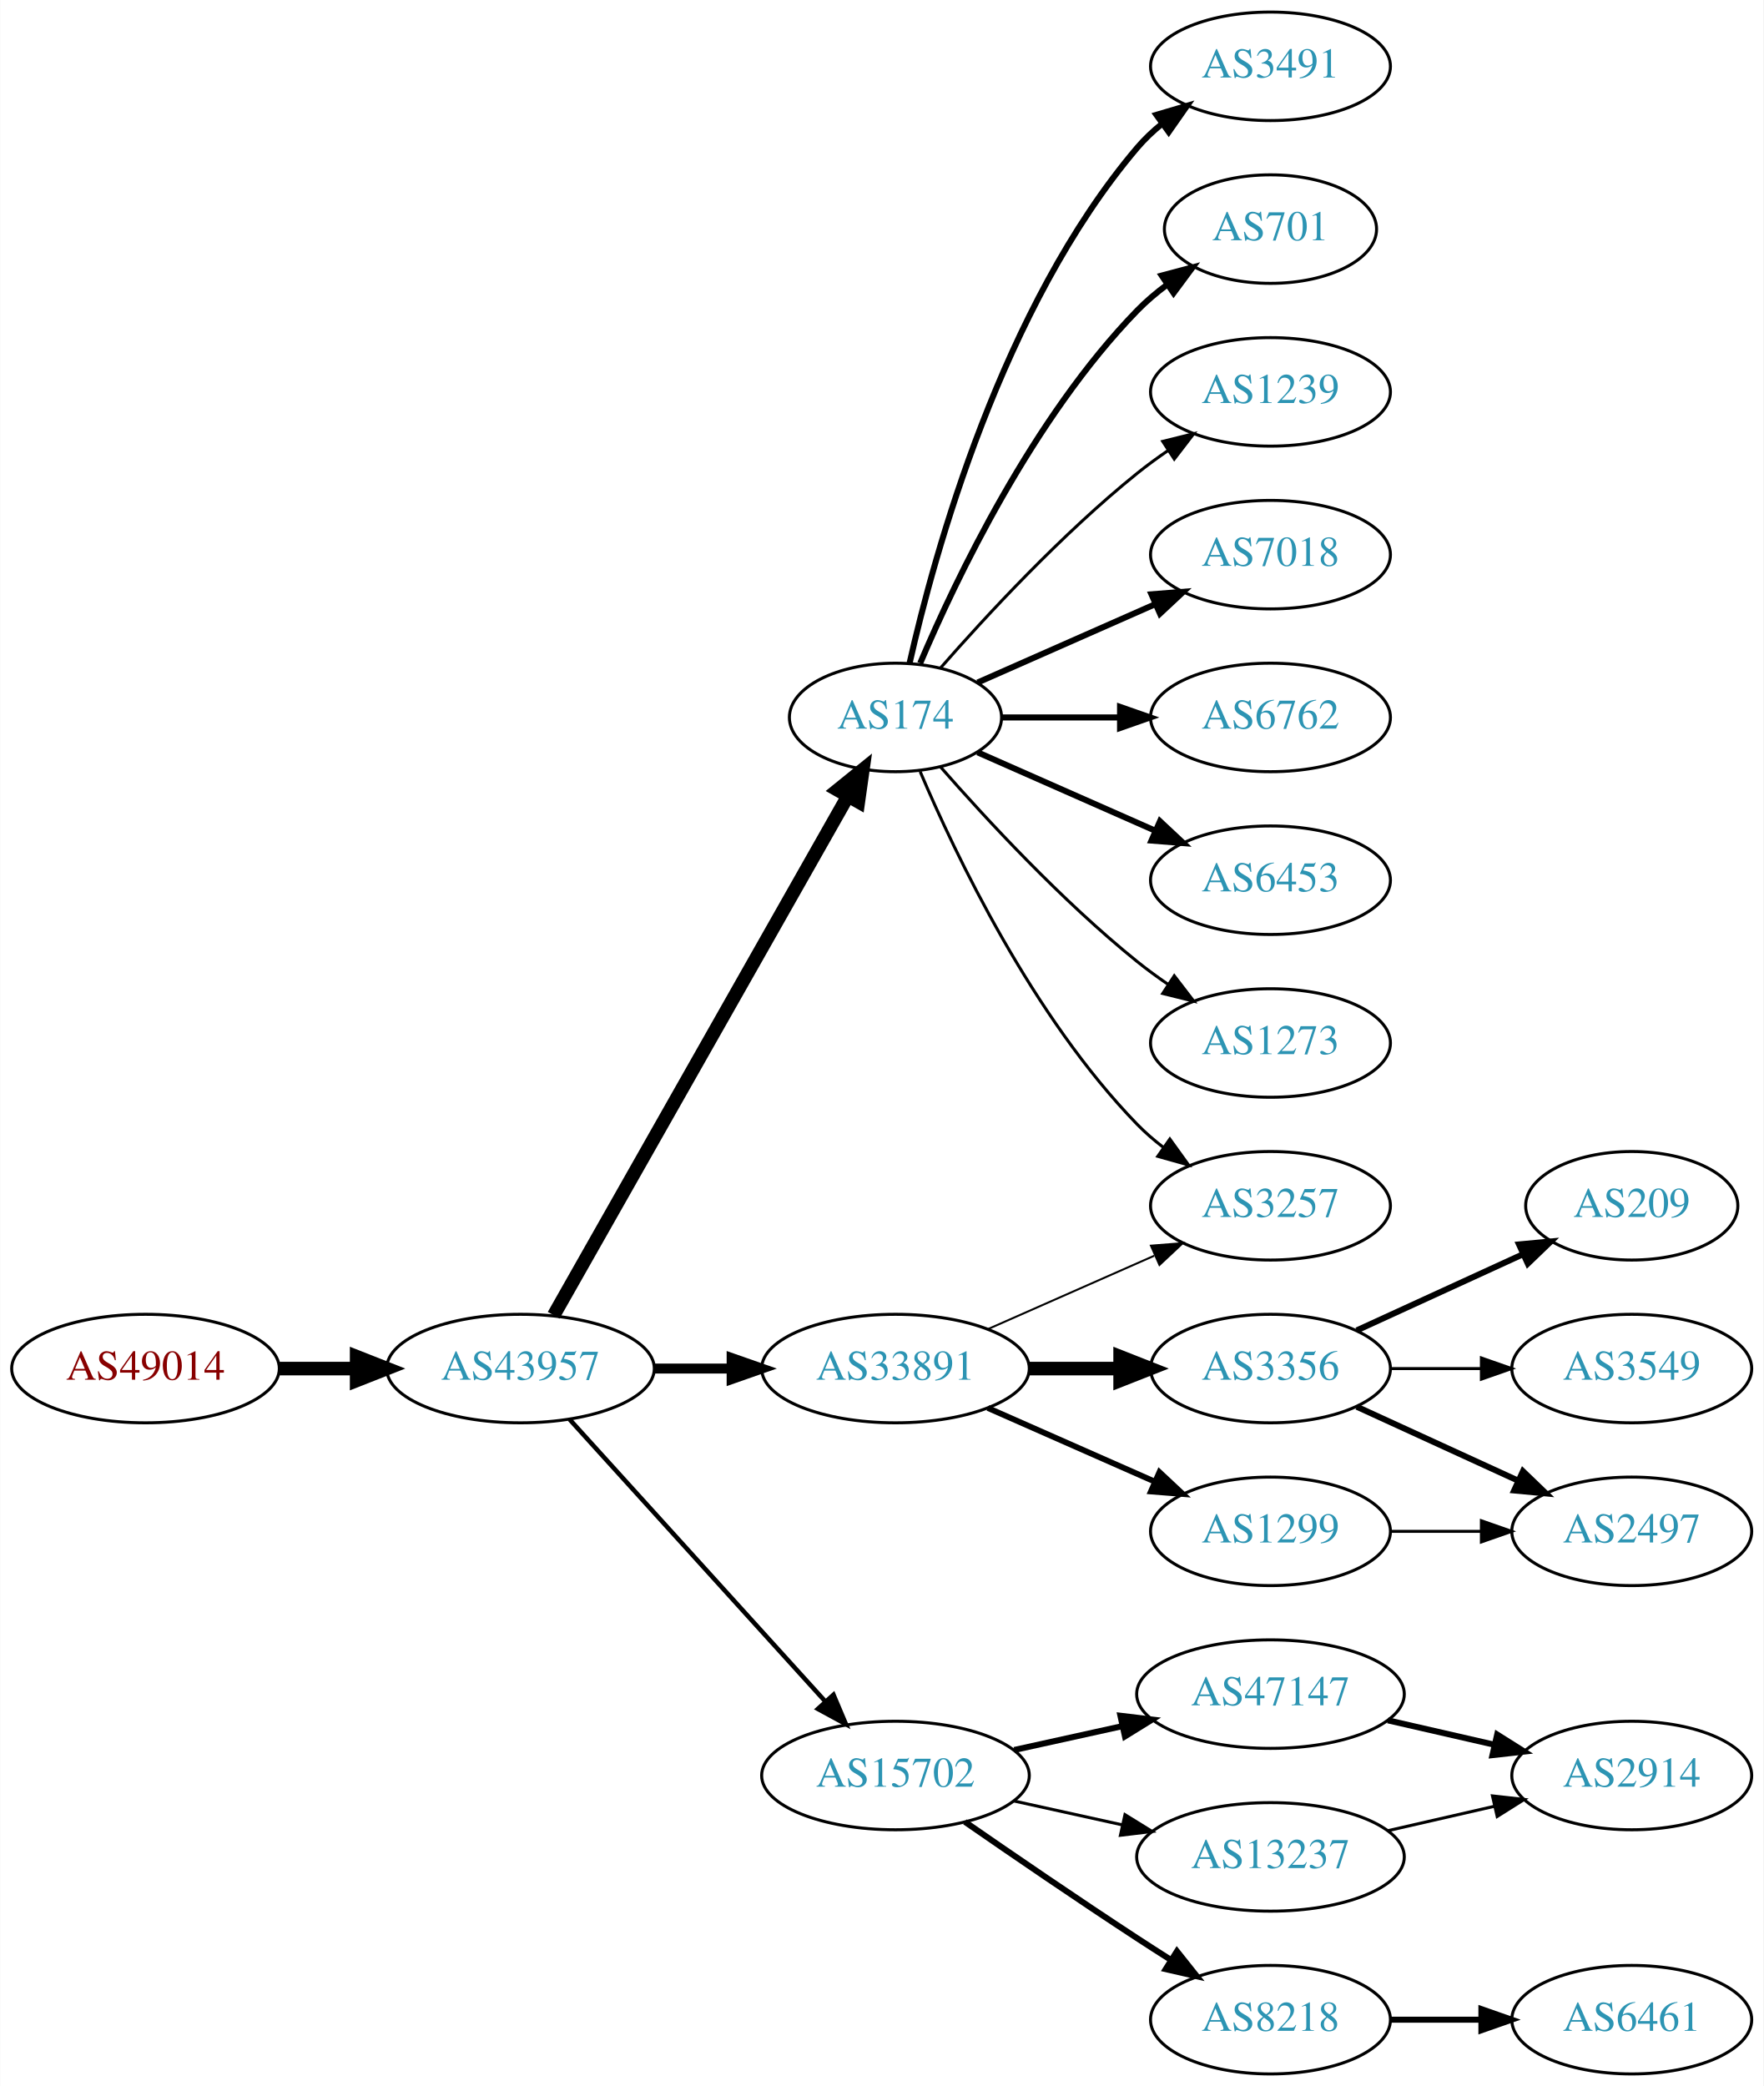
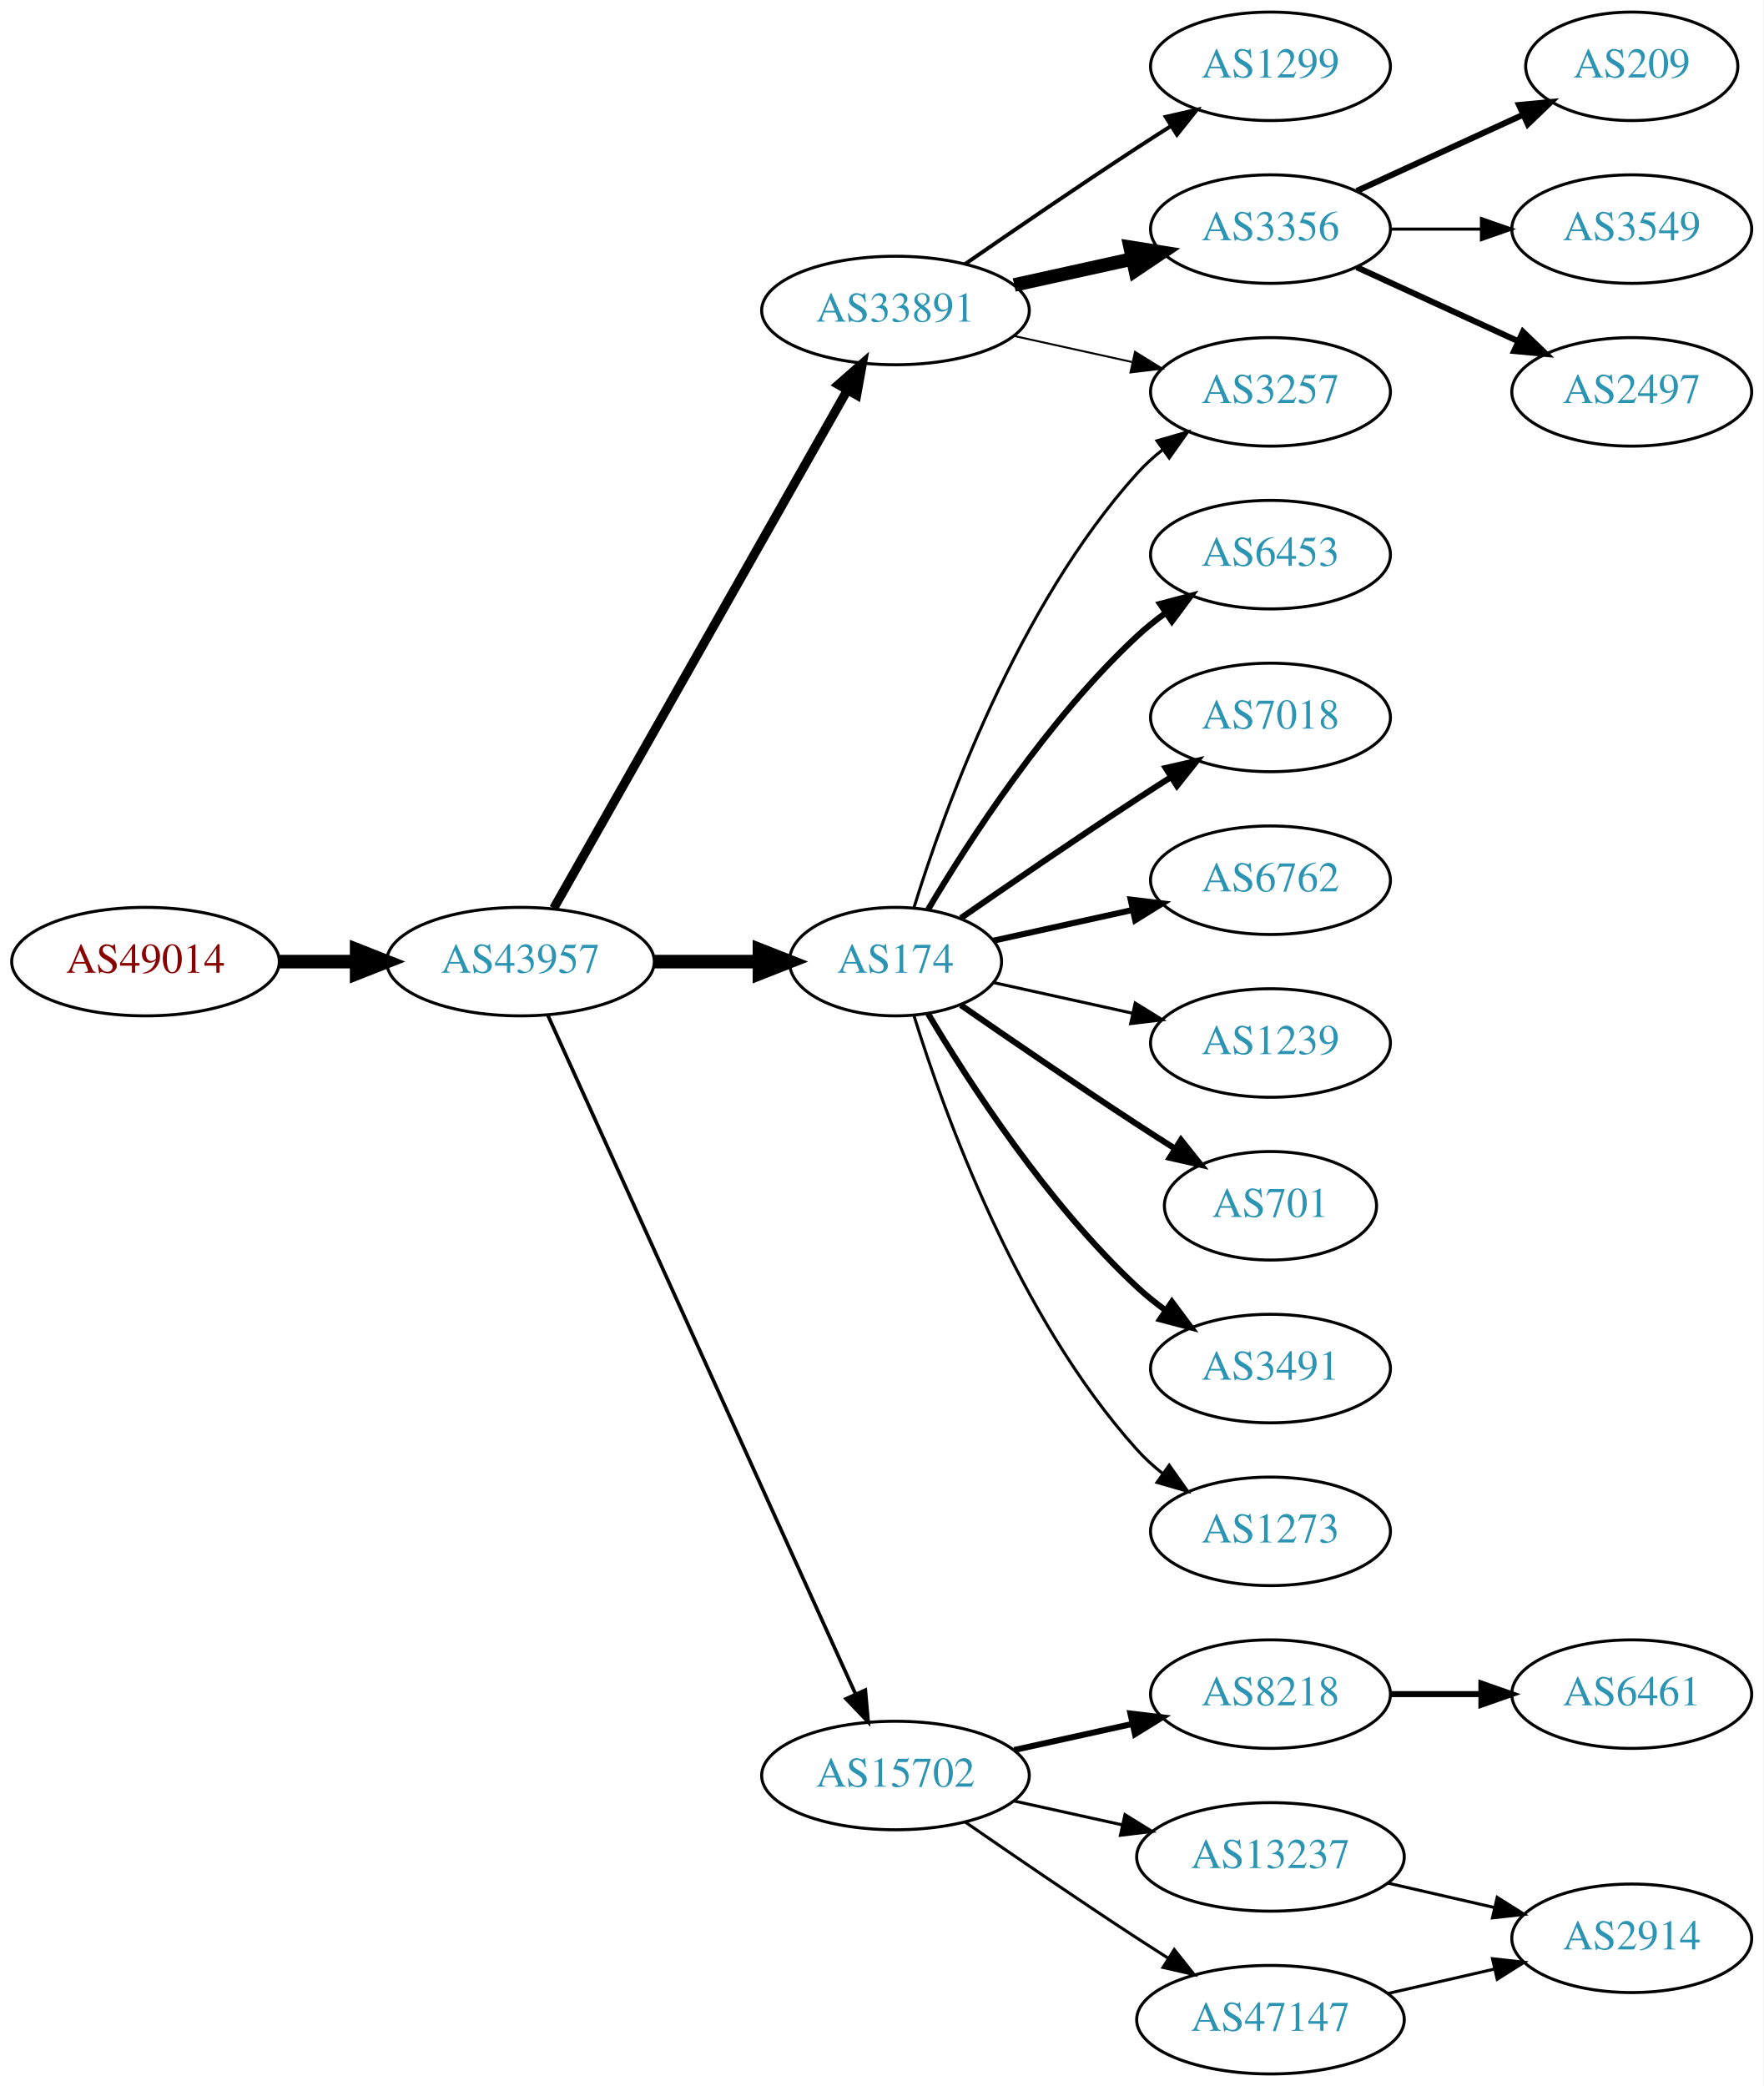
<svg xmlns="http://www.w3.org/2000/svg" xmlns:xlink="http://www.w3.org/1999/xlink" width="585pt" height="692pt" viewBox="0.00 0.00 584.86 692.00">
  <g id="graph0" class="graph" transform="scale(1 1) rotate(0) translate(4 688)">
    <polygon fill="white" stroke="none" points="-4,4 -4,-688 580.862,-688 580.862,4 -4,4" />
    <g id="node1" class="node">
      <g id="a_node1">
        <a xlink:href="/asn/49014" xlink:title="AS49014 ~ Wirtschaftskammer Oesterreich [AT]">
-           <ellipse fill="#ffffff" stroke="black" cx="44.196" cy="-234" rx="44.393" ry="18" />
-           <text text-anchor="middle" x="44.196" y="-230.3" font-family="Times,serif" font-size="14.00" fill="#880000">AS49014</text>
+           <ellipse fill="#ffffff" stroke="black" cx="44.196" cy="-369" rx="44.393" ry="18" />
+           <text text-anchor="middle" x="44.196" y="-365.3" font-family="Times,serif" font-size="14.00" fill="#880000">AS49014</text>
        </a>
      </g>
    </g>
    <g id="node2" class="node">
      <g id="a_node2">
        <a xlink:href="/asn/43957" xlink:title="AS43957 ~ WNT Telecommunication GmbH [AT]">
-           <ellipse fill="#ffffff" stroke="black" cx="168.588" cy="-234" rx="44.393" ry="18" />
-           <text text-anchor="middle" x="168.588" y="-230.3" font-family="Times,serif" font-size="14.00" fill="#2c94b3">AS43957</text>
+           <ellipse fill="#ffffff" stroke="black" cx="168.588" cy="-369" rx="44.393" ry="18" />
+           <text text-anchor="middle" x="168.588" y="-365.3" font-family="Times,serif" font-size="14.00" fill="#2c94b3">AS43957</text>
        </a>
      </g>
    </g>
    <g id="edge1" class="edge">
-       <path fill="none" stroke="black" stroke-width="4.5" d="M88.692,-234C96.898,-234 105.569,-234 114.041,-234" />
-       <polygon fill="black" stroke="black" stroke-width="4.5" points="114.233,-237.938 124.233,-234 114.233,-230.063 114.233,-237.938" />
+       <path fill="none" stroke="black" stroke-width="4.5" d="M88.692,-369C96.898,-369 105.569,-369 114.041,-369" />
+       <polygon fill="black" stroke="black" stroke-width="4.5" points="114.233,-372.938 124.233,-369 114.233,-365.063 114.233,-372.938" />
    </g>
    <g id="node3" class="node">
      <g id="a_node3">
-         <a xlink:href="/asn/174" xlink:title="AS174 ~ Cogent Communications [US]">
-           <ellipse fill="#ffffff" stroke="black" cx="292.98" cy="-450" rx="35.194" ry="18" />
-           <text text-anchor="middle" x="292.98" y="-446.3" font-family="Times,serif" font-size="14.00" fill="#2c94b3">AS174</text>
+         <a xlink:href="/asn/33891" xlink:title="AS33891 ~ CORE-BACKBONE GMBH GLOBAL NETWORK [DE]">
+           <ellipse fill="#ffffff" stroke="black" cx="292.98" cy="-585" rx="44.393" ry="18" />
+           <text text-anchor="middle" x="292.98" y="-581.3" font-family="Times,serif" font-size="14.00" fill="#2c94b3">AS33891</text>
        </a>
      </g>
    </g>
    <g id="edge2" class="edge">
-       <path fill="none" stroke="black" stroke-width="4.5" d="M179.604,-251.676C201.137,-289.679 251.929,-379.316 277.186,-423.89" />
-       <polygon fill="black" stroke="black" stroke-width="4.5" points="273.812,-425.924 282.168,-432.683 280.664,-422.042 273.812,-425.924" />
+       <path fill="none" stroke="black" stroke-width="3" d="M179.604,-386.676C201.084,-424.584 251.677,-513.873 276.998,-558.559" />
+       <polygon fill="black" stroke="black" stroke-width="3" points="274.023,-560.408 281.998,-567.383 280.113,-556.957 274.023,-560.408" />
    </g>
    <g id="node4" class="node">
      <g id="a_node4">
-         <a xlink:href="/asn/33891" xlink:title="AS33891 ~ CORE-BACKBONE GMBH GLOBAL NETWORK [DE]">
-           <ellipse fill="#ffffff" stroke="black" cx="292.98" cy="-234" rx="44.393" ry="18" />
-           <text text-anchor="middle" x="292.98" y="-230.3" font-family="Times,serif" font-size="14.00" fill="#2c94b3">AS33891</text>
-         </a>
-       </g>
-     </g>
-     <g id="edge3" class="edge">
-       <path fill="none" stroke="black" stroke-width="3.3" d="M213.084,-234C221.29,-234 229.961,-234 238.434,-234" />
-       <polygon fill="black" stroke="black" stroke-width="3.3" points="238.625,-237.5 248.625,-234 238.625,-230.5 238.625,-237.5" />
-     </g>
-     <g id="node5" class="node">
-       <g id="a_node5">
        <a xlink:href="/asn/15702" xlink:title="AS15702 ~ Onstage Online GmbH [AT]">
          <ellipse fill="#ffffff" stroke="black" cx="292.98" cy="-99" rx="44.393" ry="18" />
          <text text-anchor="middle" x="292.98" y="-95.3" font-family="Times,serif" font-size="14.00" fill="#2c94b3">AS15702</text>
        </a>
      </g>
    </g>
+     <g id="edge3" class="edge">
+       <path fill="none" stroke="black" stroke-width="1.2" d="M177.619,-351.285C198.539,-305.133 254.822,-180.972 279.778,-125.918" />
+       <polygon fill="black" stroke="black" stroke-width="1.2" points="282.979,-127.334 283.92,-116.781 276.604,-124.444 282.979,-127.334" />
+     </g>
+     <g id="node5" class="node">
+       <g id="a_node5">
+         <a xlink:href="/asn/174" xlink:title="AS174 ~ Cogent Communications [US]">
+           <ellipse fill="#ffffff" stroke="black" cx="292.98" cy="-369" rx="35.194" ry="18" />
+           <text text-anchor="middle" x="292.98" y="-365.3" font-family="Times,serif" font-size="14.00" fill="#2c94b3">AS174</text>
+         </a>
+       </g>
+     </g>
    <g id="edge4" class="edge">
-       <path fill="none" stroke="black" stroke-width="1.5" d="M184.842,-217.175C206.188,-193.63 245.11,-150.698 269.702,-123.574" />
-       <polygon fill="black" stroke="black" stroke-width="1.5" points="272.411,-125.796 276.535,-116.037 267.225,-121.095 272.411,-125.796" />
+       <path fill="none" stroke="black" stroke-width="4.5" d="M213.084,-369C224.341,-369 236.473,-369 247.767,-369" />
+       <polygon fill="black" stroke="black" stroke-width="4.5" points="247.854,-372.938 257.854,-369 247.854,-365.063 247.854,-372.938" />
    </g>
    <g id="node6" class="node">
      <g id="a_node6">
-         <a xlink:href="/asn/3491" xlink:title="AS3491 ~ PCCW Global, Inc. [US]">
+         <a xlink:href="/asn/1299" xlink:title="AS1299 ~ Telia Carrier [EU]">
          <ellipse fill="#ffffff" stroke="black" cx="417.373" cy="-666" rx="39.794" ry="18" />
-           <text text-anchor="middle" x="417.373" y="-662.3" font-family="Times,serif" font-size="14.00" fill="#2c94b3">AS3491</text>
+           <text text-anchor="middle" x="417.373" y="-662.3" font-family="Times,serif" font-size="14.00" fill="#2c94b3">AS1299</text>
        </a>
      </g>
    </g>
    <g id="edge5" class="edge">
-       <path fill="none" stroke="black" stroke-width="2" d="M297.674,-468.075C305.814,-504.148 328.247,-586.14 373.176,-639 375.611,-641.864 378.427,-644.521 381.432,-646.961" />
-       <polygon fill="black" stroke="black" stroke-width="2" points="379.531,-649.905 389.692,-652.906 383.62,-644.224 379.531,-649.905" />
+       <path fill="none" stroke="black" stroke-width="1.286" d="M316.011,-600.367C331.813,-611.305 353.67,-626.261 373.176,-639 376.758,-641.339 380.529,-643.759 384.289,-646.144" />
+       <polygon fill="black" stroke="black" stroke-width="1.286" points="382.623,-649.231 392.95,-651.596 386.352,-643.307 382.623,-649.231" />
    </g>
    <g id="node7" class="node">
      <g id="a_node7">
-         <a xlink:href="/asn/701" xlink:title="AS701 ~ UUNET [US]">
-           <ellipse fill="#ffffff" stroke="black" cx="417.373" cy="-612" rx="35.194" ry="18" />
-           <text text-anchor="middle" x="417.373" y="-608.3" font-family="Times,serif" font-size="14.00" fill="#2c94b3">AS701</text>
+         <a xlink:href="/asn/3356" xlink:title="AS3356 ~ Level 3 Parent, LLC [US]">
+           <ellipse fill="#ffffff" stroke="black" cx="417.373" cy="-612" rx="39.794" ry="18" />
+           <text text-anchor="middle" x="417.373" y="-608.3" font-family="Times,serif" font-size="14.00" fill="#2c94b3">AS3356</text>
        </a>
      </g>
    </g>
    <g id="edge6" class="edge">
-       <path fill="none" stroke="black" stroke-width="2" d="M301.171,-467.975C312.938,-495.682 338.512,-549.348 373.176,-585 376.159,-588.067 379.556,-590.94 383.106,-593.581" />
-       <polygon fill="black" stroke="black" stroke-width="2" points="381.301,-596.586 391.54,-599.308 385.233,-590.795 381.301,-596.586" />
+       <path fill="none" stroke="black" stroke-width="4.5" d="M332.37,-593.469C344.761,-596.202 358.608,-599.257 371.429,-602.085" />
+       <polygon fill="black" stroke="black" stroke-width="4.5" points="370.83,-605.985 381.443,-604.295 372.526,-598.295 370.83,-605.985" />
    </g>
    <g id="node8" class="node">
      <g id="a_node8">
-         <a xlink:href="/asn/1239" xlink:title="AS1239 ~ Sprint [US]">
+         <a xlink:href="/asn/3257" xlink:title="AS3257 ~ GTT [DE]">
          <ellipse fill="#ffffff" stroke="black" cx="417.373" cy="-558" rx="39.794" ry="18" />
-           <text text-anchor="middle" x="417.373" y="-554.3" font-family="Times,serif" font-size="14.00" fill="#2c94b3">AS1239</text>
+           <text text-anchor="middle" x="417.373" y="-554.3" font-family="Times,serif" font-size="14.00" fill="#2c94b3">AS3257</text>
        </a>
      </g>
    </g>
    <g id="edge7" class="edge">
-       <path fill="none" stroke="black" d="M307.854,-466.345C322.924,-483.559 348.202,-510.901 373.176,-531 376.432,-533.62 379.957,-536.192 383.542,-538.646" />
-       <polygon fill="black" stroke="black" points="381.629,-541.577 391.914,-544.121 385.46,-535.719 381.629,-541.577" />
+       <path fill="none" stroke="black" stroke-width="0.643" d="M332.37,-576.531C344.761,-573.798 358.608,-570.743 371.429,-567.915" />
+       <polygon fill="black" stroke="black" stroke-width="0.643" points="372.432,-571.278 381.443,-565.705 370.924,-564.442 372.432,-571.278" />
    </g>
    <g id="node9" class="node">
      <g id="a_node9">
-         <a xlink:href="/asn/7018" xlink:title="AS7018 ~ AT&amp;T Services, Inc. [US]">
-           <ellipse fill="#ffffff" stroke="black" cx="417.373" cy="-504" rx="39.794" ry="18" />
-           <text text-anchor="middle" x="417.373" y="-500.3" font-family="Times,serif" font-size="14.00" fill="#2c94b3">AS7018</text>
+         <a xlink:href="/asn/8218" xlink:title="AS8218 ~ legacy Neotelecoms [FR]">
+           <ellipse fill="#ffffff" stroke="black" cx="417.373" cy="-126" rx="39.794" ry="18" />
+           <text text-anchor="middle" x="417.373" y="-122.3" font-family="Times,serif" font-size="14.00" fill="#2c94b3">AS8218</text>
        </a>
      </g>
    </g>
    <g id="edge8" class="edge">
-       <path fill="none" stroke="black" stroke-width="2" d="M320.237,-461.584C337.422,-469.167 360.135,-479.188 379.17,-487.586" />
-       <polygon fill="black" stroke="black" stroke-width="2" points="377.896,-490.849 388.458,-491.684 380.721,-484.445 377.896,-490.849" />
+       <path fill="none" stroke="black" stroke-width="2" d="M332.37,-107.469C344.761,-110.202 358.608,-113.257 371.429,-116.085" />
+       <polygon fill="black" stroke="black" stroke-width="2" points="370.924,-119.558 381.443,-118.295 372.432,-112.722 370.924,-119.558" />
    </g>
    <g id="node10" class="node">
      <g id="a_node10">
-         <a xlink:href="/asn/6762" xlink:title="AS6762 ~ TELECOM ITALIA SPARKLE S.p.A. [IT]">
-           <ellipse fill="#ffffff" stroke="black" cx="417.373" cy="-450" rx="39.794" ry="18" />
-           <text text-anchor="middle" x="417.373" y="-446.3" font-family="Times,serif" font-size="14.00" fill="#2c94b3">AS6762</text>
-         </a>
-       </g>
-     </g>
-     <g id="edge9" class="edge">
-       <path fill="none" stroke="black" stroke-width="2" d="M328.399,-450C340.45,-450 354.226,-450 367.244,-450" />
-       <polygon fill="black" stroke="black" stroke-width="2" points="367.474,-453.5 377.473,-450 367.473,-446.5 367.474,-453.5" />
-     </g>
-     <g id="node11" class="node">
-       <g id="a_node11">
-         <a xlink:href="/asn/6453" xlink:title="AS6453 ~ TATA COMMUNICATIONS (AMERICA) INC [US]">
-           <ellipse fill="#ffffff" stroke="black" cx="417.373" cy="-396" rx="39.794" ry="18" />
-           <text text-anchor="middle" x="417.373" y="-392.3" font-family="Times,serif" font-size="14.00" fill="#2c94b3">AS6453</text>
-         </a>
-       </g>
-     </g>
-     <g id="edge10" class="edge">
-       <path fill="none" stroke="black" stroke-width="2" d="M320.237,-438.416C337.422,-430.833 360.135,-420.812 379.17,-412.414" />
-       <polygon fill="black" stroke="black" stroke-width="2" points="380.721,-415.555 388.458,-408.316 377.896,-409.151 380.721,-415.555" />
-     </g>
-     <g id="node12" class="node">
-       <g id="a_node12">
-         <a xlink:href="/asn/1273" xlink:title="AS1273 ~ RIPE Network Coordination Centre [NL]">
-           <ellipse fill="#ffffff" stroke="black" cx="417.373" cy="-342" rx="39.794" ry="18" />
-           <text text-anchor="middle" x="417.373" y="-338.3" font-family="Times,serif" font-size="14.00" fill="#2c94b3">AS1273</text>
-         </a>
-       </g>
-     </g>
-     <g id="edge11" class="edge">
-       <path fill="none" stroke="black" d="M307.854,-433.655C322.924,-416.441 348.202,-389.099 373.176,-369 376.432,-366.38 379.957,-363.808 383.542,-361.354" />
-       <polygon fill="black" stroke="black" points="385.46,-364.281 391.914,-355.879 381.629,-358.423 385.46,-364.281" />
-     </g>
-     <g id="node13" class="node">
-       <g id="a_node13">
-         <a xlink:href="/asn/3257" xlink:title="AS3257 ~ GTT [DE]">
-           <ellipse fill="#ffffff" stroke="black" cx="417.373" cy="-288" rx="39.794" ry="18" />
-           <text text-anchor="middle" x="417.373" y="-284.3" font-family="Times,serif" font-size="14.00" fill="#2c94b3">AS3257</text>
-         </a>
-       </g>
-     </g>
-     <g id="edge12" class="edge">
-       <path fill="none" stroke="black" d="M301.171,-432.025C312.938,-404.318 338.512,-350.652 373.176,-315 375.797,-312.305 378.737,-309.761 381.82,-307.392" />
-       <polygon fill="black" stroke="black" points="383.995,-310.141 390.189,-301.545 379.986,-304.403 383.995,-310.141" />
-     </g>
-     <g id="edge15" class="edge">
-       <path fill="none" stroke="black" stroke-width="0.643" d="M323.608,-247.072C340.203,-254.393 361.062,-263.597 378.795,-271.421" />
-       <polygon fill="black" stroke="black" stroke-width="0.643" points="377.717,-274.77 388.279,-275.605 380.543,-268.366 377.717,-274.77" />
-     </g>
-     <g id="node14" class="node">
-       <g id="a_node14">
-         <a xlink:href="/asn/3356" xlink:title="AS3356 ~ Level 3 Parent, LLC [US]">
-           <ellipse fill="#ffffff" stroke="black" cx="417.373" cy="-234" rx="39.794" ry="18" />
-           <text text-anchor="middle" x="417.373" y="-230.3" font-family="Times,serif" font-size="14.00" fill="#2c94b3">AS3356</text>
-         </a>
-       </g>
-     </g>
-     <g id="edge13" class="edge">
-       <path fill="none" stroke="black" stroke-width="4.5" d="M337.476,-234C347.165,-234 357.502,-234 367.394,-234" />
-       <polygon fill="black" stroke="black" stroke-width="4.5" points="367.497,-237.938 377.497,-234 367.497,-230.063 367.497,-237.938" />
-     </g>
-     <g id="node15" class="node">
-       <g id="a_node15">
-         <a xlink:href="/asn/1299" xlink:title="AS1299 ~ Telia Carrier [EU]">
-           <ellipse fill="#ffffff" stroke="black" cx="417.373" cy="-180" rx="39.794" ry="18" />
-           <text text-anchor="middle" x="417.373" y="-176.3" font-family="Times,serif" font-size="14.00" fill="#2c94b3">AS1299</text>
-         </a>
-       </g>
-     </g>
-     <g id="edge14" class="edge">
-       <path fill="none" stroke="black" stroke-width="1.929" d="M323.608,-220.928C340.203,-213.607 361.062,-204.403 378.795,-196.579" />
-       <polygon fill="black" stroke="black" stroke-width="1.929" points="380.543,-199.634 388.279,-192.395 377.717,-193.23 380.543,-199.634" />
-     </g>
-     <g id="node19" class="node">
-       <g id="a_node19">
-         <a xlink:href="/asn/47147" xlink:title="AS47147 ~ ANEXIA Internetdienstleistungs GmbH [AT]">
-           <ellipse fill="#ffffff" stroke="black" cx="417.373" cy="-126" rx="44.393" ry="18" />
-           <text text-anchor="middle" x="417.373" y="-122.3" font-family="Times,serif" font-size="14.00" fill="#2c94b3">AS47147</text>
-         </a>
-       </g>
-     </g>
-     <g id="edge20" class="edge">
-       <path fill="none" stroke="black" stroke-width="2" d="M332.37,-107.469C343.762,-109.982 356.385,-112.767 368.309,-115.397" />
-       <polygon fill="black" stroke="black" stroke-width="2" points="367.6,-118.825 378.119,-117.561 369.108,-111.989 367.6,-118.825" />
-     </g>
-     <g id="node20" class="node">
-       <g id="a_node20">
        <a xlink:href="/asn/13237" xlink:title="AS13237 ~ European Backbone of AS13237 [DE]">
          <ellipse fill="#ffffff" stroke="black" cx="417.373" cy="-72" rx="44.393" ry="18" />
          <text text-anchor="middle" x="417.373" y="-68.3" font-family="Times,serif" font-size="14.00" fill="#2c94b3">AS13237</text>
        </a>
      </g>
    </g>
-     <g id="edge21" class="edge">
+     <g id="edge9" class="edge">
      <path fill="none" stroke="black" d="M332.37,-90.531C343.762,-88.018 356.385,-85.234 368.309,-82.603" />
      <polygon fill="black" stroke="black" points="369.108,-86.011 378.119,-80.439 367.6,-79.175 369.108,-86.011" />
    </g>
+     <g id="node11" class="node">
+       <g id="a_node11">
+         <a xlink:href="/asn/47147" xlink:title="AS47147 ~ ANEXIA Internetdienstleistungs GmbH [AT]">
+           <ellipse fill="#ffffff" stroke="black" cx="417.373" cy="-18" rx="44.393" ry="18" />
+           <text text-anchor="middle" x="417.373" y="-14.3" font-family="Times,serif" font-size="14.00" fill="#2c94b3">AS47147</text>
+         </a>
+       </g>
+     </g>
+     <g id="edge10" class="edge">
+       <path fill="none" stroke="black" d="M316.011,-83.633C331.813,-72.695 353.67,-57.739 373.176,-45 376.497,-42.831 379.98,-40.594 383.466,-38.379" />
+       <polygon fill="black" stroke="black" points="385.455,-41.262 392.048,-32.968 381.722,-35.34 385.455,-41.262" />
+     </g>
+     <g id="edge18" class="edge">
+       <path fill="none" stroke="black" d="M299.118,-386.94C309.021,-418.979 333.359,-486.812 373.176,-531 375.693,-533.792 378.564,-536.401 381.603,-538.812" />
+       <polygon fill="black" stroke="black" points="379.732,-541.776 389.911,-544.715 383.786,-536.07 379.732,-541.776" />
+     </g>
+     <g id="node13" class="node">
+       <g id="a_node13">
+         <a xlink:href="/asn/6453" xlink:title="AS6453 ~ TATA COMMUNICATIONS (AMERICA) INC [US]">
+           <ellipse fill="#ffffff" stroke="black" cx="417.373" cy="-504" rx="39.794" ry="18" />
+           <text text-anchor="middle" x="417.373" y="-500.3" font-family="Times,serif" font-size="14.00" fill="#2c94b3">AS6453</text>
+         </a>
+       </g>
+     </g>
+     <g id="edge12" class="edge">
+       <path fill="none" stroke="black" stroke-width="2" d="M303.793,-386.279C317.299,-409.011 343.359,-449.314 373.176,-477 376.083,-479.699 379.296,-482.28 382.62,-484.703" />
+       <polygon fill="black" stroke="black" stroke-width="2" points="380.755,-487.667 390.998,-490.375 384.679,-481.87 380.755,-487.667" />
+     </g>
+     <g id="node14" class="node">
+       <g id="a_node14">
+         <a xlink:href="/asn/7018" xlink:title="AS7018 ~ AT&amp;T Services, Inc. [US]">
+           <ellipse fill="#ffffff" stroke="black" cx="417.373" cy="-450" rx="39.794" ry="18" />
+           <text text-anchor="middle" x="417.373" y="-446.3" font-family="Times,serif" font-size="14.00" fill="#2c94b3">AS7018</text>
+         </a>
+       </g>
+     </g>
+     <g id="edge13" class="edge">
+       <path fill="none" stroke="black" stroke-width="2" d="M314.671,-383.44C330.563,-394.449 353.113,-409.897 373.176,-423 376.758,-425.339 380.529,-427.759 384.289,-430.144" />
+       <polygon fill="black" stroke="black" stroke-width="2" points="382.623,-433.231 392.95,-435.596 386.352,-427.307 382.623,-433.231" />
+     </g>
+     <g id="node15" class="node">
+       <g id="a_node15">
+         <a xlink:href="/asn/6762" xlink:title="AS6762 ~ TELECOM ITALIA SPARKLE S.p.A. [IT]">
+           <ellipse fill="#ffffff" stroke="black" cx="417.373" cy="-396" rx="39.794" ry="18" />
+           <text text-anchor="middle" x="417.373" y="-392.3" font-family="Times,serif" font-size="14.00" fill="#2c94b3">AS6762</text>
+         </a>
+       </g>
+     </g>
+     <g id="edge14" class="edge">
+       <path fill="none" stroke="black" stroke-width="2" d="M325.499,-375.953C339.56,-379.055 356.378,-382.765 371.702,-386.146" />
+       <polygon fill="black" stroke="black" stroke-width="2" points="370.993,-389.573 381.512,-388.31 372.501,-382.738 370.993,-389.573" />
+     </g>
+     <g id="node16" class="node">
+       <g id="a_node16">
+         <a xlink:href="/asn/1239" xlink:title="AS1239 ~ Sprint [US]">
+           <ellipse fill="#ffffff" stroke="black" cx="417.373" cy="-342" rx="39.794" ry="18" />
+           <text text-anchor="middle" x="417.373" y="-338.3" font-family="Times,serif" font-size="14.00" fill="#2c94b3">AS1239</text>
+         </a>
+       </g>
+     </g>
+     <g id="edge15" class="edge">
+       <path fill="none" stroke="black" d="M325.499,-362.047C339.56,-358.945 356.378,-355.235 371.702,-351.854" />
+       <polygon fill="black" stroke="black" points="372.501,-355.262 381.512,-349.69 370.993,-348.427 372.501,-355.262" />
+     </g>
+     <g id="node17" class="node">
+       <g id="a_node17">
+         <a xlink:href="/asn/701" xlink:title="AS701 ~ UUNET [US]">
+           <ellipse fill="#ffffff" stroke="black" cx="417.373" cy="-288" rx="35.194" ry="18" />
+           <text text-anchor="middle" x="417.373" y="-284.3" font-family="Times,serif" font-size="14.00" fill="#2c94b3">AS701</text>
+         </a>
+       </g>
+     </g>
+     <g id="edge16" class="edge">
+       <path fill="none" stroke="black" stroke-width="2" d="M314.671,-354.56C330.563,-343.551 353.113,-328.103 373.176,-315 377.221,-312.358 381.507,-309.615 385.746,-306.933" />
+       <polygon fill="black" stroke="black" stroke-width="2" points="387.683,-309.85 394.29,-301.568 383.96,-303.921 387.683,-309.85" />
+     </g>
+     <g id="node18" class="node">
+       <g id="a_node18">
+         <a xlink:href="/asn/3491" xlink:title="AS3491 ~ PCCW Global, Inc. [US]">
+           <ellipse fill="#ffffff" stroke="black" cx="417.373" cy="-234" rx="39.794" ry="18" />
+           <text text-anchor="middle" x="417.373" y="-230.3" font-family="Times,serif" font-size="14.00" fill="#2c94b3">AS3491</text>
+         </a>
+       </g>
+     </g>
+     <g id="edge17" class="edge">
+       <path fill="none" stroke="black" stroke-width="2" d="M303.793,-351.721C317.299,-328.989 343.359,-288.686 373.176,-261 376.083,-258.301 379.296,-255.72 382.62,-253.297" />
+       <polygon fill="black" stroke="black" stroke-width="2" points="384.679,-256.13 390.998,-247.625 380.755,-250.333 384.679,-256.13" />
+     </g>
+     <g id="node19" class="node">
+       <g id="a_node19">
+         <a xlink:href="/asn/1273" xlink:title="AS1273 ~ Vodafone Group PLC [EU]">
+           <ellipse fill="#ffffff" stroke="black" cx="417.373" cy="-180" rx="39.794" ry="18" />
+           <text text-anchor="middle" x="417.373" y="-176.3" font-family="Times,serif" font-size="14.00" fill="#2c94b3">AS1273</text>
+         </a>
+       </g>
+     </g>
+     <g id="edge19" class="edge">
+       <path fill="none" stroke="black" d="M299.118,-351.06C309.021,-319.021 333.359,-251.188 373.176,-207 375.693,-204.208 378.564,-201.599 381.603,-199.188" />
+       <polygon fill="black" stroke="black" points="383.786,-201.93 389.911,-193.285 379.732,-196.224 383.786,-201.93" />
+     </g>
+     <g id="node20" class="node">
+       <g id="a_node20">
+         <a xlink:href="/asn/209" xlink:title="AS209 ~ CenturyLink Communications, LLC [US]">
+           <ellipse fill="#ffffff" stroke="black" cx="537.215" cy="-666" rx="35.194" ry="18" />
+           <text text-anchor="middle" x="537.215" y="-662.3" font-family="Times,serif" font-size="14.00" fill="#2c94b3">AS209</text>
+         </a>
+       </g>
+     </g>
+     <g id="edge20" class="edge">
+       <path fill="none" stroke="black" stroke-width="2" d="M446.001,-624.661C462.418,-632.183 483.399,-641.798 500.996,-649.861" />
+       <polygon fill="black" stroke="black" stroke-width="2" points="499.824,-653.174 510.373,-654.158 502.74,-646.811 499.824,-653.174" />
+     </g>
    <g id="node21" class="node">
      <g id="a_node21">
-         <a xlink:href="/asn/8218" xlink:title="AS8218 ~ legacy Neotelecoms [FR]">
-           <ellipse fill="#ffffff" stroke="black" cx="417.373" cy="-18" rx="39.794" ry="18" />
-           <text text-anchor="middle" x="417.373" y="-14.3" font-family="Times,serif" font-size="14.00" fill="#2c94b3">AS8218</text>
-         </a>
-       </g>
-     </g>
-     <g id="edge22" class="edge">
-       <path fill="none" stroke="black" stroke-width="2" d="M316.011,-83.633C331.813,-72.695 353.67,-57.739 373.176,-45 376.758,-42.661 380.529,-40.241 384.289,-37.856" />
-       <polygon fill="black" stroke="black" stroke-width="2" points="386.352,-40.693 392.95,-32.404 382.623,-34.769 386.352,-40.693" />
-     </g>
-     <g id="node16" class="node">
-       <g id="a_node16">
-         <a xlink:href="/asn/209" xlink:title="AS209 ~ CenturyLink Communications, LLC [US]">
-           <ellipse fill="#ffffff" stroke="black" cx="537.215" cy="-288" rx="35.194" ry="18" />
-           <text text-anchor="middle" x="537.215" y="-284.3" font-family="Times,serif" font-size="14.00" fill="#2c94b3">AS209</text>
-         </a>
-       </g>
-     </g>
-     <g id="edge16" class="edge">
-       <path fill="none" stroke="black" stroke-width="2" d="M446.001,-246.661C462.418,-254.183 483.399,-263.798 500.996,-271.861" />
-       <polygon fill="black" stroke="black" stroke-width="2" points="499.824,-275.174 510.373,-276.158 502.74,-268.811 499.824,-275.174" />
-     </g>
-     <g id="node17" class="node">
-       <g id="a_node17">
-         <a xlink:href="/asn/2497" xlink:title="AS2497 ~ Internet Initiative Japan Inc. [JP]">
-           <ellipse fill="#ffffff" stroke="black" cx="537.215" cy="-180" rx="39.794" ry="18" />
-           <text text-anchor="middle" x="537.215" y="-176.3" font-family="Times,serif" font-size="14.00" fill="#2c94b3">AS2497</text>
-         </a>
-       </g>
-     </g>
-     <g id="edge17" class="edge">
-       <path fill="none" stroke="black" stroke-width="2" d="M446.001,-221.339C461.958,-214.027 482.229,-204.739 499.512,-196.819" />
-       <polygon fill="black" stroke="black" stroke-width="2" points="501.126,-199.929 508.759,-192.581 498.21,-193.565 501.126,-199.929" />
-     </g>
-     <g id="node18" class="node">
-       <g id="a_node18">
        <a xlink:href="/asn/3549" xlink:title="AS3549 ~ Level 3 Parent, LLC [US]">
-           <ellipse fill="#ffffff" stroke="black" cx="537.215" cy="-234" rx="39.794" ry="18" />
-           <text text-anchor="middle" x="537.215" y="-230.3" font-family="Times,serif" font-size="14.00" fill="#2c94b3">AS3549</text>
-         </a>
-       </g>
-     </g>
-     <g id="edge18" class="edge">
-       <path fill="none" stroke="black" d="M457.285,-234C466.839,-234 477.188,-234 487.151,-234" />
-       <polygon fill="black" stroke="black" points="487.343,-237.5 497.343,-234 487.343,-230.5 487.343,-237.5" />
-     </g>
-     <g id="edge19" class="edge">
-       <path fill="none" stroke="black" d="M457.285,-180C466.839,-180 477.188,-180 487.151,-180" />
-       <polygon fill="black" stroke="black" points="487.343,-183.5 497.343,-180 487.343,-176.5 487.343,-183.5" />
+           <ellipse fill="#ffffff" stroke="black" cx="537.215" cy="-612" rx="39.794" ry="18" />
+           <text text-anchor="middle" x="537.215" y="-608.3" font-family="Times,serif" font-size="14.00" fill="#2c94b3">AS3549</text>
+         </a>
+       </g>
+     </g>
+     <g id="edge21" class="edge">
+       <path fill="none" stroke="black" d="M457.285,-612C466.839,-612 477.188,-612 487.151,-612" />
+       <polygon fill="black" stroke="black" points="487.343,-615.5 497.343,-612 487.343,-608.5 487.343,-615.5" />
    </g>
    <g id="node22" class="node">
      <g id="a_node22">
-         <a xlink:href="/asn/2914" xlink:title="AS2914 ~ NTT America, Inc. [US]">
-           <ellipse fill="#ffffff" stroke="black" cx="537.215" cy="-99" rx="39.794" ry="18" />
-           <text text-anchor="middle" x="537.215" y="-95.3" font-family="Times,serif" font-size="14.00" fill="#2c94b3">AS2914</text>
-         </a>
-       </g>
-     </g>
-     <g id="edge23" class="edge">
-       <path fill="none" stroke="black" stroke-width="2" d="M456.307,-117.308C467.548,-114.733 479.961,-111.889 491.584,-109.226" />
-       <polygon fill="black" stroke="black" stroke-width="2" points="492.58,-112.588 501.545,-106.943 491.016,-105.765 492.58,-112.588" />
-     </g>
-     <g id="edge24" class="edge">
-       <path fill="none" stroke="black" d="M456.307,-80.692C467.548,-83.267 479.961,-86.111 491.584,-88.774" />
-       <polygon fill="black" stroke="black" points="491.016,-92.235 501.545,-91.056 492.58,-85.412 491.016,-92.235" />
+         <a xlink:href="/asn/2497" xlink:title="AS2497 ~ Internet Initiative Japan Inc. [JP]">
+           <ellipse fill="#ffffff" stroke="black" cx="537.215" cy="-558" rx="39.794" ry="18" />
+           <text text-anchor="middle" x="537.215" y="-554.3" font-family="Times,serif" font-size="14.00" fill="#2c94b3">AS2497</text>
+         </a>
+       </g>
+     </g>
+     <g id="edge22" class="edge">
+       <path fill="none" stroke="black" stroke-width="2" d="M446.001,-599.339C461.958,-592.027 482.229,-582.739 499.512,-574.819" />
+       <polygon fill="black" stroke="black" stroke-width="2" points="501.126,-577.929 508.759,-570.581 498.21,-571.565 501.126,-577.929" />
+     </g>
+     <g id="node12" class="node">
+       <g id="a_node12">
+         <a xlink:href="/asn/6461" xlink:title="AS6461 ~ Zayo Bandwidth [US]">
+           <ellipse fill="#ffffff" stroke="black" cx="537.215" cy="-126" rx="39.794" ry="18" />
+           <text text-anchor="middle" x="537.215" y="-122.3" font-family="Times,serif" font-size="14.00" fill="#2c94b3">AS6461</text>
+         </a>
+       </g>
+     </g>
+     <g id="edge11" class="edge">
+       <path fill="none" stroke="black" stroke-width="2" d="M457.285,-126C466.839,-126 477.188,-126 487.151,-126" />
+       <polygon fill="black" stroke="black" stroke-width="2" points="487.343,-129.5 497.343,-126 487.343,-122.5 487.343,-129.5" />
    </g>
    <g id="node23" class="node">
      <g id="a_node23">
-         <a xlink:href="/asn/6461" xlink:title="AS6461 ~ Zayo Bandwidth [US]">
-           <ellipse fill="#ffffff" stroke="black" cx="537.215" cy="-18" rx="39.794" ry="18" />
-           <text text-anchor="middle" x="537.215" y="-14.3" font-family="Times,serif" font-size="14.00" fill="#2c94b3">AS6461</text>
-         </a>
-       </g>
-     </g>
-     <g id="edge25" class="edge">
-       <path fill="none" stroke="black" stroke-width="2" d="M457.285,-18C466.839,-18 477.188,-18 487.151,-18" />
-       <polygon fill="black" stroke="black" stroke-width="2" points="487.343,-21.5 497.343,-18 487.343,-14.5 487.343,-21.5" />
+         <a xlink:href="/asn/2914" xlink:title="AS2914 ~ NTT America, Inc. [US]">
+           <ellipse fill="#ffffff" stroke="black" cx="537.215" cy="-45" rx="39.794" ry="18" />
+           <text text-anchor="middle" x="537.215" y="-41.3" font-family="Times,serif" font-size="14.00" fill="#2c94b3">AS2914</text>
+         </a>
+       </g>
+     </g>
+     <g id="edge23" class="edge">
+       <path fill="none" stroke="black" d="M456.307,-63.308C467.548,-60.733 479.961,-57.889 491.584,-55.226" />
+       <polygon fill="black" stroke="black" points="492.58,-58.589 501.545,-52.944 491.016,-51.765 492.58,-58.589" />
+     </g>
+     <g id="edge24" class="edge">
+       <path fill="none" stroke="black" d="M456.307,-26.692C467.548,-29.267 479.961,-32.111 491.584,-34.774" />
+       <polygon fill="black" stroke="black" points="491.016,-38.235 501.545,-37.056 492.58,-31.412 491.016,-38.235" />
    </g>
  </g>
</svg>
